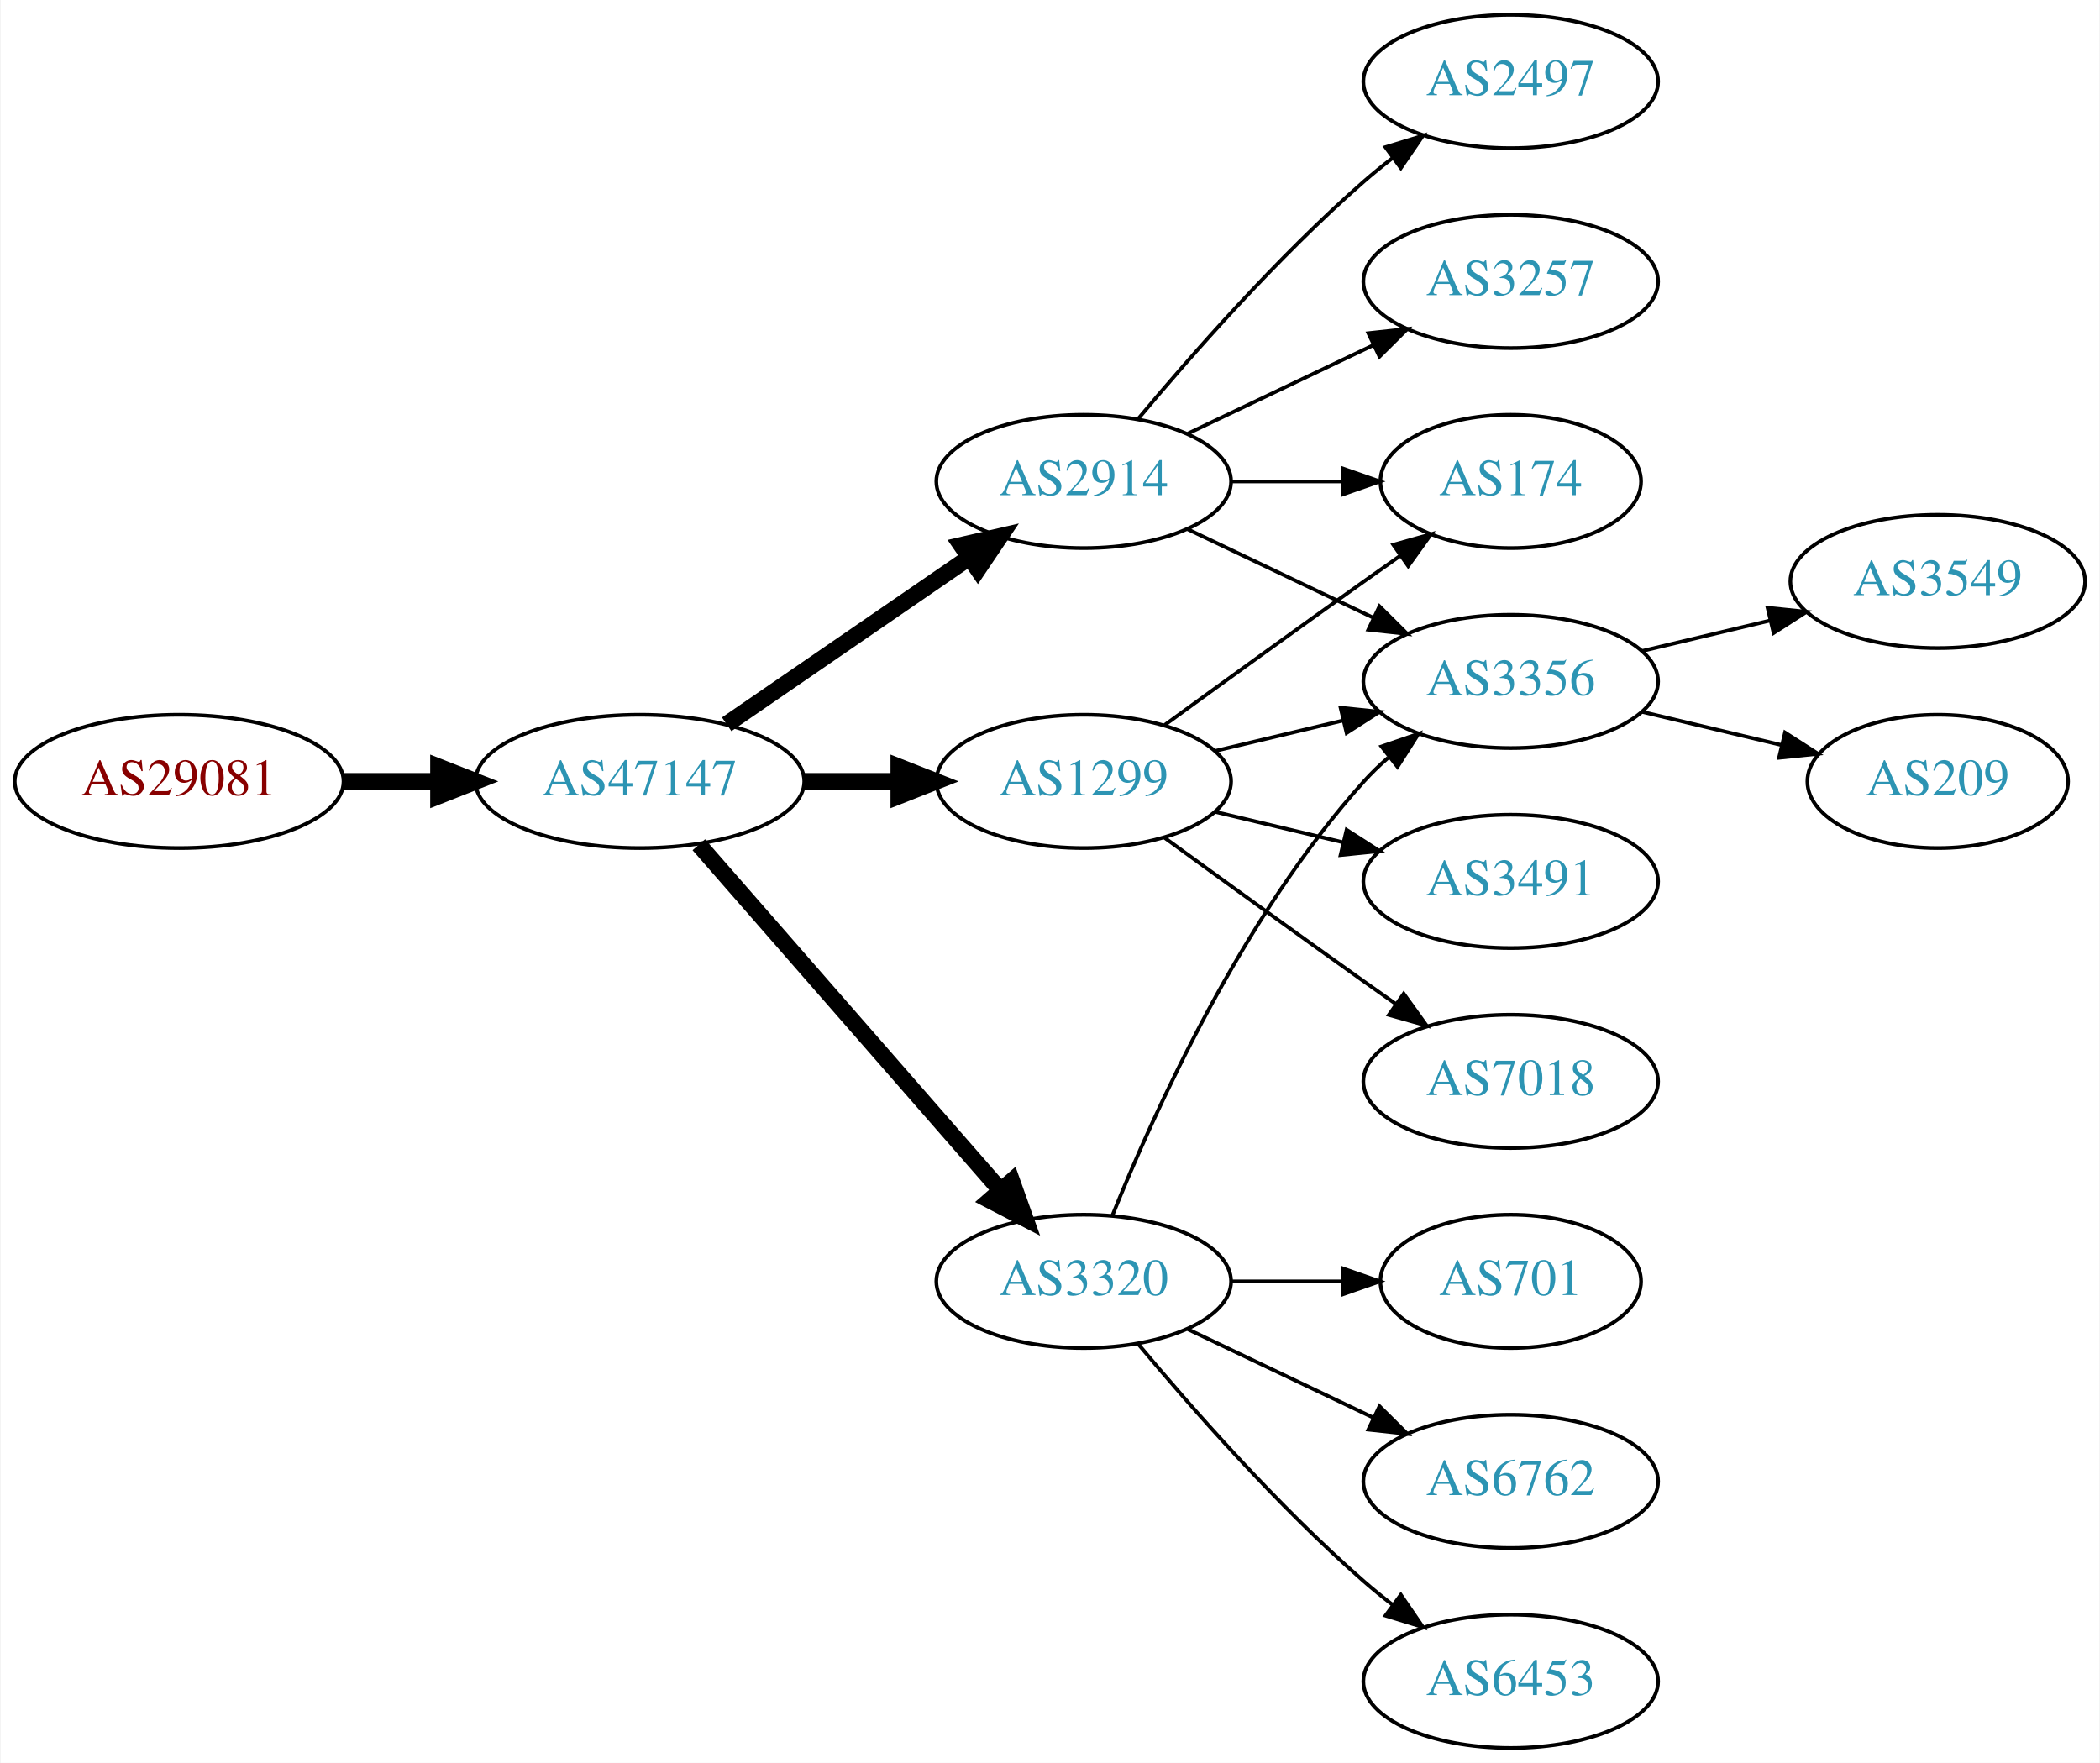
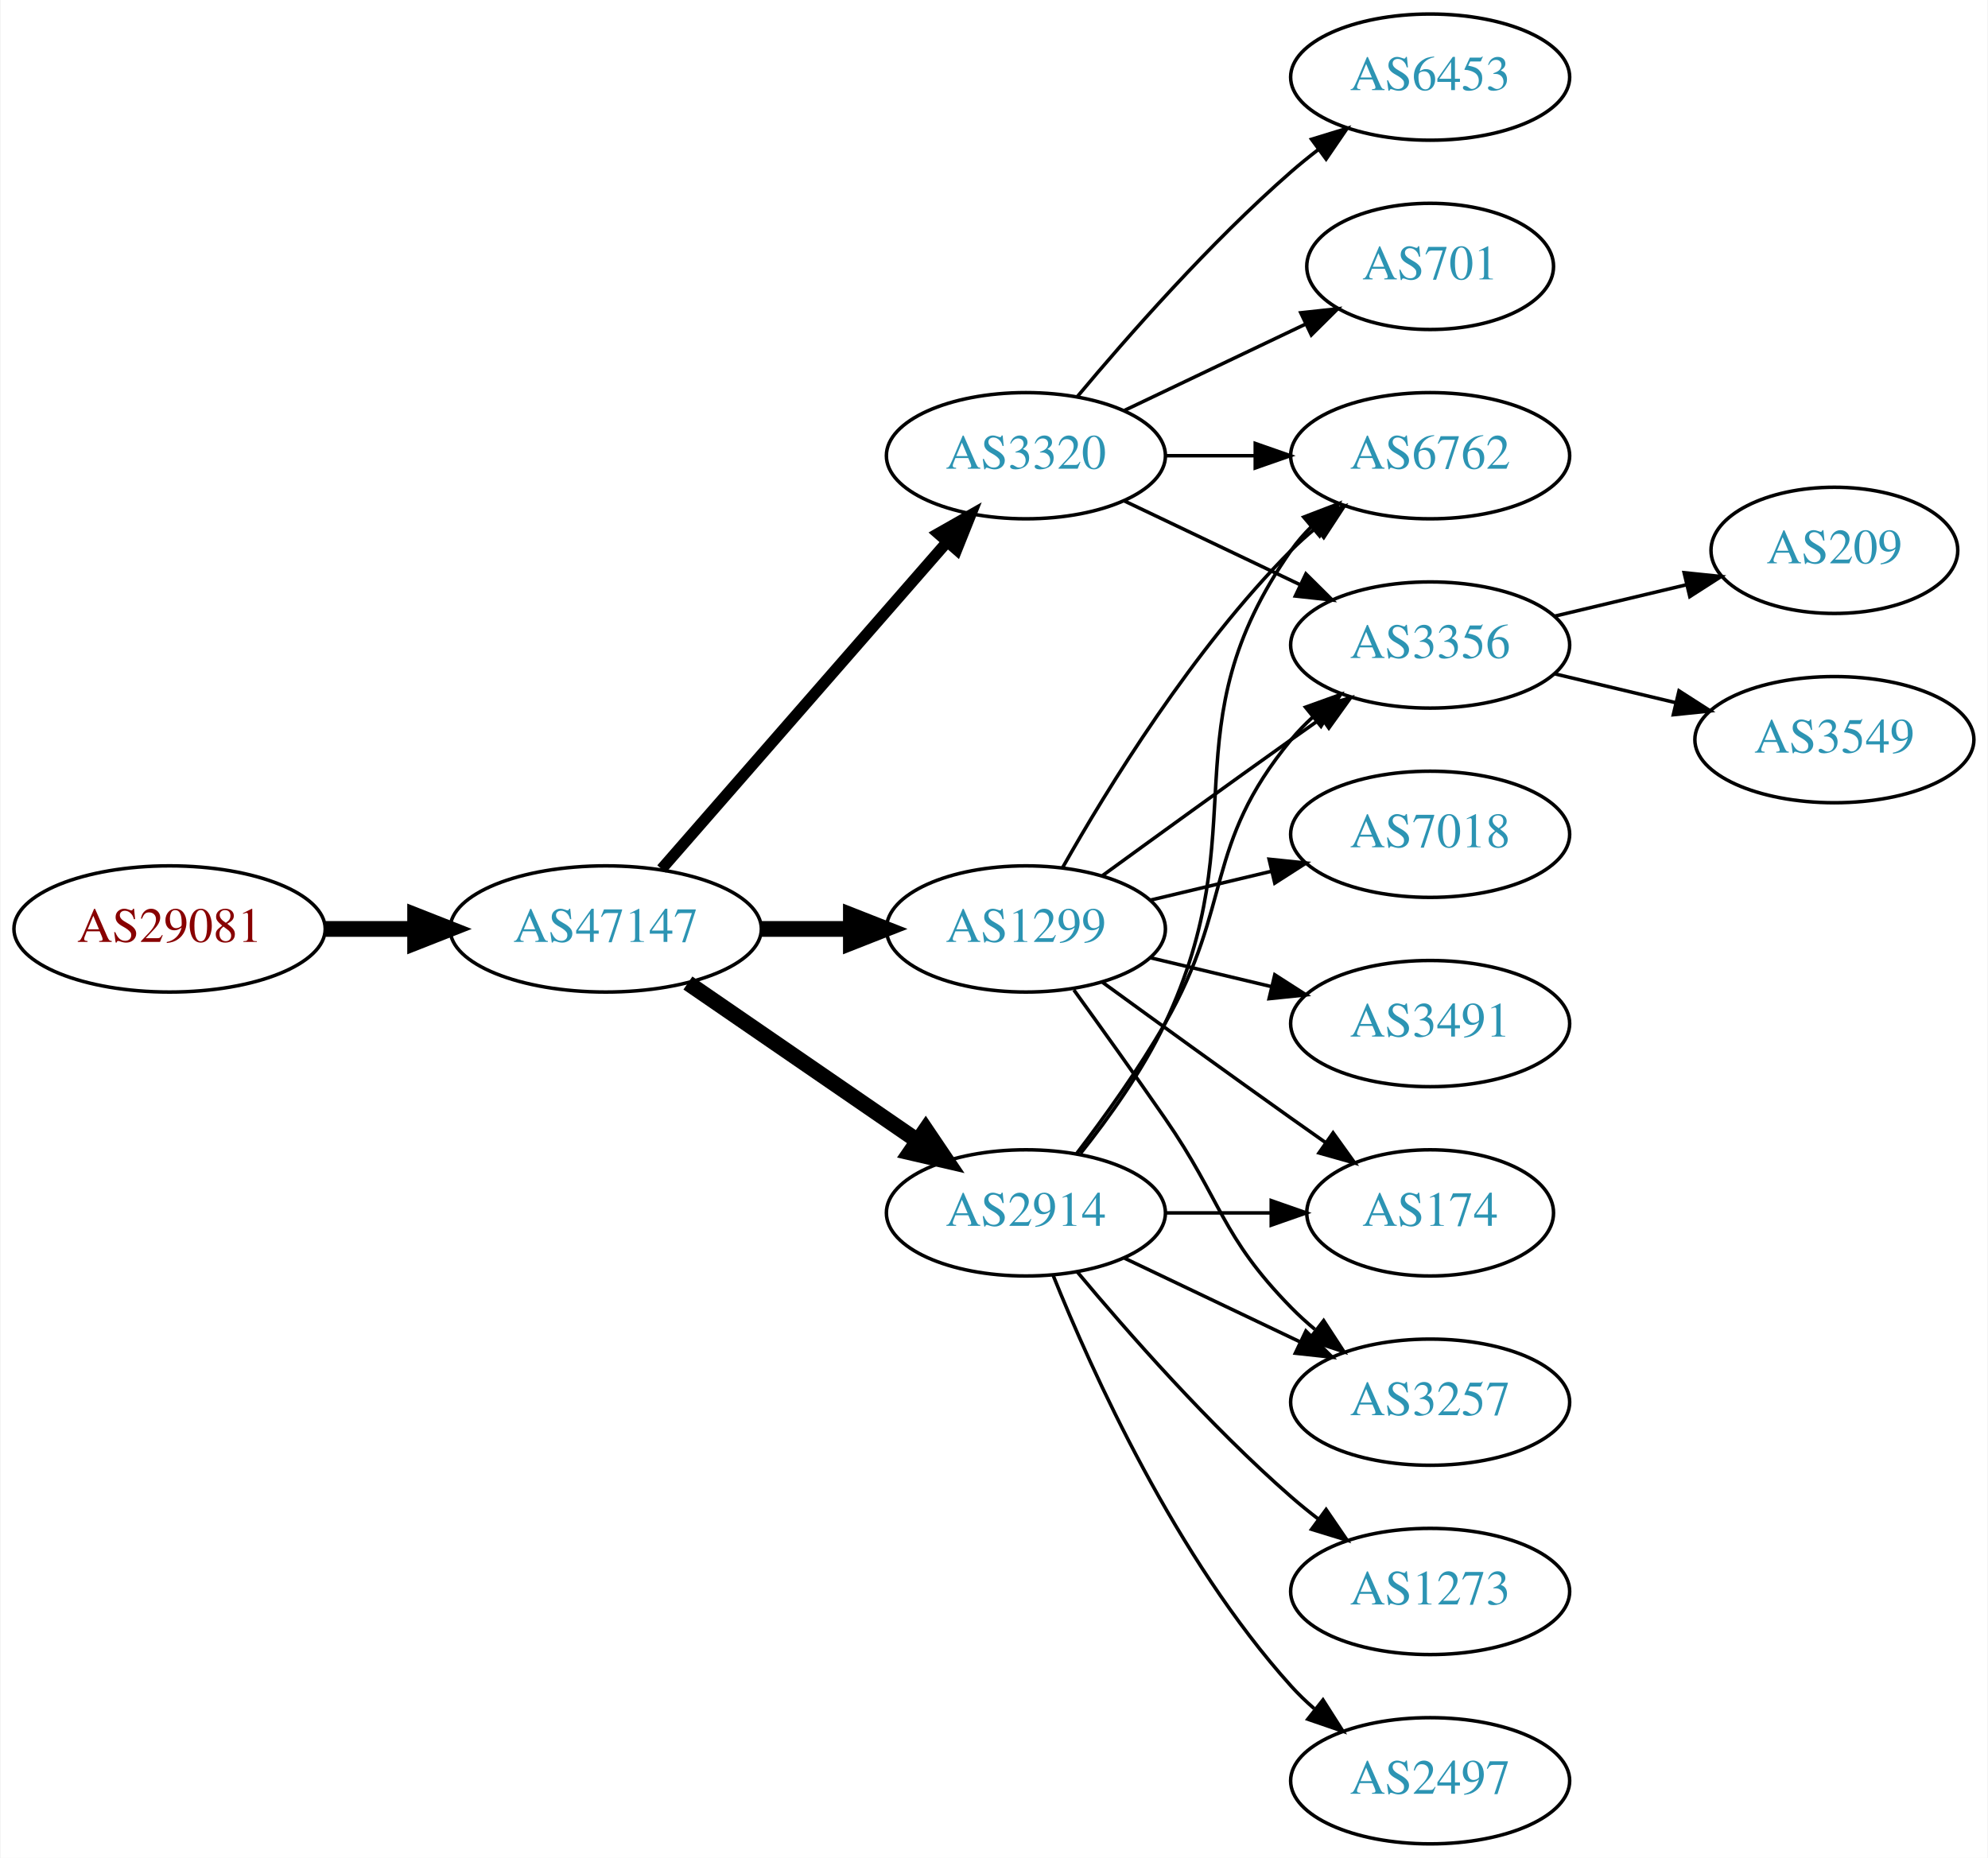
- <svg xmlns="http://www.w3.org/2000/svg" xmlns:xlink="http://www.w3.org/1999/xlink" width="567pt" height="476pt" viewBox="0.00 0.00 566.66 476.00">
-   <g id="graph0" class="graph" transform="scale(1 1) rotate(0) translate(4 472)">
-     <polygon fill="white" stroke="none" points="-4,4 -4,-472 562.663,-472 562.663,4 -4,4" />
+ <svg xmlns="http://www.w3.org/2000/svg" xmlns:xlink="http://www.w3.org/1999/xlink" width="567pt" height="530pt" viewBox="0.00 0.00 566.66 530.00">
+   <g id="graph0" class="graph" transform="scale(1 1) rotate(0) translate(4 526)">
+     <polygon fill="white" stroke="none" points="-4,4 -4,-526 562.663,-526 562.663,4 -4,4" />
    <g id="node1" class="node">
      <g id="a_node1">
        <a xlink:href="/asn/29081" xlink:title="AS29081 ~ WVNET-AT-AS [AT]">
          <ellipse fill="#ffffff" stroke="black" cx="44.196" cy="-261" rx="44.393" ry="18" />
          <text text-anchor="middle" x="44.196" y="-257.3" font-family="Times,serif" font-size="14.00" fill="#880000">AS29081</text>
        </a>
      </g>
    </g>
    <g id="node2" class="node">
      <g id="a_node2">
        <a xlink:href="/asn/47147" xlink:title="AS47147 ~ ANEXIA Internetdienstleistungs GmbH [AT]">
          <ellipse fill="#ffffff" stroke="black" cx="168.588" cy="-261" rx="44.393" ry="18" />
          <text text-anchor="middle" x="168.588" y="-257.3" font-family="Times,serif" font-size="14.00" fill="#2c94b3">AS47147</text>
        </a>
      </g>
    </g>
    <g id="edge1" class="edge">
      <path fill="none" stroke="black" stroke-width="4.5" d="M88.692,-261C96.898,-261 105.569,-261 114.041,-261" />
      <polygon fill="black" stroke="black" stroke-width="4.5" points="114.233,-264.938 124.233,-261 114.233,-257.063 114.233,-264.938" />
    </g>
    <g id="node3" class="node">
      <g id="a_node3">
        <a xlink:href="/asn/1299" xlink:title="AS1299 ~ Telia Carrier [EU]">
          <ellipse fill="#ffffff" stroke="black" cx="288.431" cy="-261" rx="39.794" ry="18" />
          <text text-anchor="middle" x="288.431" y="-257.3" font-family="Times,serif" font-size="14.00" fill="#2c94b3">AS1299</text>
        </a>
      </g>
    </g>
    <g id="edge2" class="edge">
      <path fill="none" stroke="black" stroke-width="4.5" d="M212.799,-261C221.112,-261 229.875,-261 238.357,-261" />
      <polygon fill="black" stroke="black" stroke-width="4.5" points="238.516,-264.938 248.516,-261 238.516,-257.063 238.516,-264.938" />
    </g>
    <g id="node4" class="node">
      <g id="a_node4">
-         <a xlink:href="/asn/2914" xlink:title="AS2914 ~ NTT America, Inc. [US]">
-           <ellipse fill="#ffffff" stroke="black" cx="288.431" cy="-342" rx="39.794" ry="18" />
-           <text text-anchor="middle" x="288.431" y="-338.3" font-family="Times,serif" font-size="14.00" fill="#2c94b3">AS2914</text>
+         <a xlink:href="/asn/3320" xlink:title="AS3320 ~ DTAG [DE]">
+           <ellipse fill="#ffffff" stroke="black" cx="288.431" cy="-396" rx="39.794" ry="18" />
+           <text text-anchor="middle" x="288.431" y="-392.3" font-family="Times,serif" font-size="14.00" fill="#2c94b3">AS3320</text>
        </a>
      </g>
    </g>
    <g id="edge3" class="edge">
-       <path fill="none" stroke="black" stroke-width="4.5" d="M192.031,-276.426C210.612,-289.198 237.173,-307.455 257.553,-321.463" />
-       <polygon fill="black" stroke="black" stroke-width="4.5" points="255.396,-324.758 265.867,-327.178 259.856,-318.269 255.396,-324.758" />
+       <path fill="none" stroke="black" stroke-width="3.214" d="M184.513,-278.098C205.056,-301.631 242.175,-344.155 265.771,-371.187" />
+       <polygon fill="black" stroke="black" stroke-width="3.214" points="263.414,-373.809 272.627,-379.041 268.688,-369.206 263.414,-373.809" />
    </g>
    <g id="node5" class="node">
      <g id="a_node5">
-         <a xlink:href="/asn/3320" xlink:title="AS3320 ~ DTAG [DE]">
-           <ellipse fill="#ffffff" stroke="black" cx="288.431" cy="-126" rx="39.794" ry="18" />
-           <text text-anchor="middle" x="288.431" y="-122.3" font-family="Times,serif" font-size="14.00" fill="#2c94b3">AS3320</text>
+         <a xlink:href="/asn/2914" xlink:title="AS2914 ~ NTT America, Inc. [US]">
+           <ellipse fill="#ffffff" stroke="black" cx="288.431" cy="-180" rx="39.794" ry="18" />
+           <text text-anchor="middle" x="288.431" y="-176.3" font-family="Times,serif" font-size="14.00" fill="#2c94b3">AS2914</text>
        </a>
      </g>
    </g>
    <g id="edge4" class="edge">
-       <path fill="none" stroke="black" stroke-width="4.5" d="M184.513,-243.902C205.056,-220.369 242.175,-177.845 265.771,-150.813" />
-       <polygon fill="black" stroke="black" stroke-width="4.5" points="269.017,-153.082 272.627,-142.959 263.085,-147.903 269.017,-153.082" />
+       <path fill="none" stroke="black" stroke-width="4.5" d="M192.031,-245.574C210.612,-232.802 237.173,-214.545 257.553,-200.537" />
+       <polygon fill="black" stroke="black" stroke-width="4.5" points="259.856,-203.731 265.867,-194.822 255.396,-197.242 259.856,-203.731" />
    </g>
    <g id="node6" class="node">
      <g id="a_node6">
-         <a xlink:href="/asn/3356" xlink:title="AS3356 ~ Level 3 Parent, LLC [US]">
+         <a xlink:href="/asn/174" xlink:title="AS174 ~ Cogent Communications [US]">
+           <ellipse fill="#ffffff" stroke="black" cx="403.724" cy="-180" rx="35.194" ry="18" />
+           <text text-anchor="middle" x="403.724" y="-176.3" font-family="Times,serif" font-size="14.00" fill="#2c94b3">AS174</text>
+         </a>
+       </g>
+     </g>
+     <g id="edge5" class="edge">
+       <path fill="none" stroke="black" d="M310.279,-245.778C325.213,-234.909 345.827,-219.975 364.077,-207 367.288,-204.718 370.657,-202.339 374.011,-199.982" />
+       <polygon fill="black" stroke="black" points="376.039,-202.834 382.222,-194.23 372.023,-197.101 376.039,-202.834" />
+     </g>
+     <g id="node7" class="node">
+       <g id="a_node7">
+         <a xlink:href="/asn/6762" xlink:title="AS6762 ~ TELECOM ITALIA SPARKLE S.p.A. [IT]">
+           <ellipse fill="#ffffff" stroke="black" cx="403.724" cy="-396" rx="39.794" ry="18" />
+           <text text-anchor="middle" x="403.724" y="-392.3" font-family="Times,serif" font-size="14.00" fill="#2c94b3">AS6762</text>
+         </a>
+       </g>
+     </g>
+     <g id="edge6" class="edge">
+       <path fill="none" stroke="black" d="M298.891,-278.49C311.672,-301.096 336.105,-340.886 364.077,-369 366.188,-371.121 368.484,-373.188 370.87,-375.171" />
+       <polygon fill="black" stroke="black" points="369.122,-378.242 379.185,-381.556 373.385,-372.69 369.122,-378.242" />
+     </g>
+     <g id="node8" class="node">
+       <g id="a_node8">
+         <a xlink:href="/asn/7018" xlink:title="AS7018 ~ AT&amp;T Services, Inc. [US]">
          <ellipse fill="#ffffff" stroke="black" cx="403.724" cy="-288" rx="39.794" ry="18" />
-           <text text-anchor="middle" x="403.724" y="-284.3" font-family="Times,serif" font-size="14.00" fill="#2c94b3">AS3356</text>
-         </a>
-       </g>
-     </g>
-     <g id="edge5" class="edge">
+           <text text-anchor="middle" x="403.724" y="-284.3" font-family="Times,serif" font-size="14.00" fill="#2c94b3">AS7018</text>
+         </a>
+       </g>
+     </g>
+     <g id="edge7" class="edge">
      <path fill="none" stroke="black" d="M324.038,-269.248C334.909,-271.838 347.064,-274.735 358.506,-277.462" />
      <polygon fill="black" stroke="black" points="357.789,-280.889 368.328,-279.803 359.412,-274.08 357.789,-280.889" />
    </g>
-     <g id="node7" class="node">
-       <g id="a_node7">
+     <g id="node9" class="node">
+       <g id="a_node9">
+         <a xlink:href="/asn/3356" xlink:title="AS3356 ~ Level 3 Parent, LLC [US]">
+           <ellipse fill="#ffffff" stroke="black" cx="403.724" cy="-342" rx="39.794" ry="18" />
+           <text text-anchor="middle" x="403.724" y="-338.3" font-family="Times,serif" font-size="14.00" fill="#2c94b3">AS3356</text>
+         </a>
+       </g>
+     </g>
+     <g id="edge8" class="edge">
+       <path fill="none" stroke="black" d="M310.279,-276.222C325.213,-287.091 345.827,-302.025 364.077,-315 366.898,-317.005 369.841,-319.085 372.789,-321.159" />
+       <polygon fill="black" stroke="black" points="370.816,-324.05 381.013,-326.926 374.835,-318.319 370.816,-324.05" />
+     </g>
+     <g id="node10" class="node">
+       <g id="a_node10">
        <a xlink:href="/asn/3491" xlink:title="AS3491 ~ PCCW Global, Inc. [US]">
          <ellipse fill="#ffffff" stroke="black" cx="403.724" cy="-234" rx="39.794" ry="18" />
          <text text-anchor="middle" x="403.724" y="-230.3" font-family="Times,serif" font-size="14.00" fill="#2c94b3">AS3491</text>
        </a>
      </g>
    </g>
-     <g id="edge6" class="edge">
+     <g id="edge9" class="edge">
      <path fill="none" stroke="black" d="M324.038,-252.752C334.909,-250.162 347.064,-247.265 358.506,-244.538" />
      <polygon fill="black" stroke="black" points="359.412,-247.92 368.328,-242.197 357.789,-241.111 359.412,-247.92" />
    </g>
-     <g id="node8" class="node">
-       <g id="a_node8">
-         <a xlink:href="/asn/174" xlink:title="AS174 ~ Cogent Communications [US]">
-           <ellipse fill="#ffffff" stroke="black" cx="403.724" cy="-342" rx="35.194" ry="18" />
-           <text text-anchor="middle" x="403.724" y="-338.3" font-family="Times,serif" font-size="14.00" fill="#2c94b3">AS174</text>
-         </a>
-       </g>
-     </g>
-     <g id="edge7" class="edge">
-       <path fill="none" stroke="black" d="M310.279,-276.222C325.213,-287.091 345.827,-302.025 364.077,-315 367.288,-317.282 370.657,-319.661 374.011,-322.018" />
-       <polygon fill="black" stroke="black" points="372.023,-324.899 382.222,-327.77 376.039,-319.166 372.023,-324.899" />
-     </g>
-     <g id="node9" class="node">
-       <g id="a_node9">
-         <a xlink:href="/asn/7018" xlink:title="AS7018 ~ AT&amp;T Services, Inc. [US]">
-           <ellipse fill="#ffffff" stroke="black" cx="403.724" cy="-180" rx="39.794" ry="18" />
-           <text text-anchor="middle" x="403.724" y="-176.3" font-family="Times,serif" font-size="14.00" fill="#2c94b3">AS7018</text>
-         </a>
-       </g>
-     </g>
-     <g id="edge8" class="edge">
-       <path fill="none" stroke="black" d="M310.279,-245.778C325.213,-234.909 345.827,-219.975 364.077,-207 366.898,-204.995 369.841,-202.915 372.789,-200.841" />
-       <polygon fill="black" stroke="black" points="374.835,-203.681 381.013,-195.074 370.816,-197.95 374.835,-203.681" />
-     </g>
-     <g id="edge12" class="edge">
-       <path fill="none" stroke="black" d="M316.567,-329.066C331.561,-321.919 350.382,-312.948 366.605,-305.215" />
-       <polygon fill="black" stroke="black" points="368.288,-308.291 375.809,-300.829 365.276,-301.972 368.288,-308.291" />
-     </g>
-     <g id="edge14" class="edge">
-       <path fill="none" stroke="black" d="M328.103,-342C337.808,-342 348.299,-342 358.262,-342" />
-       <polygon fill="black" stroke="black" points="358.398,-345.5 368.398,-342 358.398,-338.5 358.398,-345.5" />
+     <g id="node11" class="node">
+       <g id="a_node11">
+         <a xlink:href="/asn/3257" xlink:title="AS3257 ~ GTT [DE]">
+           <ellipse fill="#ffffff" stroke="black" cx="403.724" cy="-126" rx="39.794" ry="18" />
+           <text text-anchor="middle" x="403.724" y="-122.3" font-family="Times,serif" font-size="14.00" fill="#2c94b3">AS3257</text>
+         </a>
+       </g>
+     </g>
+     <g id="edge10" class="edge">
+       <path fill="none" stroke="black" d="M302.11,-243.594C309.725,-233.063 319.558,-219.33 328.077,-207 344.473,-183.269 343.905,-173.617 364.077,-153 366.17,-150.861 368.453,-148.782 370.83,-146.79" />
+       <polygon fill="black" stroke="black" points="373.349,-149.268 379.13,-140.389 369.074,-143.725 373.349,-149.268" />
+     </g>
+     <g id="edge13" class="edge">
+       <path fill="none" stroke="black" d="M328.103,-396C336.306,-396 345.07,-396 353.602,-396" />
+       <polygon fill="black" stroke="black" points="353.841,-399.5 363.841,-396 353.841,-392.5 353.841,-399.5" />
+     </g>
+     <g id="edge11" class="edge">
+       <path fill="none" stroke="black" d="M316.567,-383.066C331.561,-375.919 350.382,-366.948 366.605,-359.215" />
+       <polygon fill="black" stroke="black" points="368.288,-362.291 375.809,-354.829 365.276,-355.972 368.288,-362.291" />
    </g>
    <g id="node12" class="node">
      <g id="a_node12">
-         <a xlink:href="/asn/3257" xlink:title="AS3257 ~ GTT [DE]">
-           <ellipse fill="#ffffff" stroke="black" cx="403.724" cy="-396" rx="39.794" ry="18" />
-           <text text-anchor="middle" x="403.724" y="-392.3" font-family="Times,serif" font-size="14.00" fill="#2c94b3">AS3257</text>
-         </a>
-       </g>
-     </g>
-     <g id="edge11" class="edge">
-       <path fill="none" stroke="black" d="M316.567,-354.934C331.561,-362.081 350.382,-371.052 366.605,-378.785" />
-       <polygon fill="black" stroke="black" points="365.276,-382.028 375.809,-383.171 368.288,-375.709 365.276,-382.028" />
+         <a xlink:href="/asn/6453" xlink:title="AS6453 ~ TATA COMMUNICATIONS (AMERICA) INC [US]">
+           <ellipse fill="#ffffff" stroke="black" cx="403.724" cy="-504" rx="39.794" ry="18" />
+           <text text-anchor="middle" x="403.724" y="-500.3" font-family="Times,serif" font-size="14.00" fill="#2c94b3">AS6453</text>
+         </a>
+       </g>
+     </g>
+     <g id="edge12" class="edge">
+       <path fill="none" stroke="black" d="M303.061,-412.817C317.343,-429.929 340.89,-456.745 364.077,-477 366.543,-479.154 369.182,-481.294 371.879,-483.372" />
+       <polygon fill="black" stroke="black" points="369.904,-486.264 380.033,-489.37 374.052,-480.625 369.904,-486.264" />
    </g>
    <g id="node13" class="node">
      <g id="a_node13">
-         <a xlink:href="/asn/2497" xlink:title="AS2497 ~ Internet Initiative Japan Inc. [JP]">
-           <ellipse fill="#ffffff" stroke="black" cx="403.724" cy="-450" rx="39.794" ry="18" />
-           <text text-anchor="middle" x="403.724" y="-446.3" font-family="Times,serif" font-size="14.00" fill="#2c94b3">AS2497</text>
-         </a>
-       </g>
-     </g>
-     <g id="edge13" class="edge">
-       <path fill="none" stroke="black" d="M303.061,-358.817C317.343,-375.929 340.89,-402.745 364.077,-423 366.543,-425.154 369.182,-427.294 371.879,-429.372" />
-       <polygon fill="black" stroke="black" points="369.904,-432.264 380.033,-435.37 374.052,-426.625 369.904,-432.264" />
+         <a xlink:href="/asn/701" xlink:title="AS701 ~ UUNET [US]">
+           <ellipse fill="#ffffff" stroke="black" cx="403.724" cy="-450" rx="35.194" ry="18" />
+           <text text-anchor="middle" x="403.724" y="-446.3" font-family="Times,serif" font-size="14.00" fill="#2c94b3">AS701</text>
+         </a>
+       </g>
+     </g>
+     <g id="edge14" class="edge">
+       <path fill="none" stroke="black" d="M316.567,-408.934C331.999,-416.29 351.485,-425.577 368.02,-433.459" />
+       <polygon fill="black" stroke="black" points="366.828,-436.768 377.361,-437.911 369.84,-430.449 366.828,-436.768" />
+     </g>
+     <g id="edge18" class="edge">
+       <path fill="none" stroke="black" d="M328.103,-180C337.808,-180 348.299,-180 358.262,-180" />
+       <polygon fill="black" stroke="black" points="358.398,-183.5 368.398,-180 358.398,-176.5 358.398,-183.5" />
+     </g>
+     <g id="edge17" class="edge">
+       <path fill="none" stroke="black" d="M304.031,-196.991C312.118,-207.155 321.78,-220.655 328.077,-234 354.576,-290.159 328.464,-318.131 364.077,-369 365.75,-371.389 367.705,-373.635 369.832,-375.733" />
+       <polygon fill="black" stroke="black" points="367.672,-378.49 377.564,-382.284 372.196,-373.149 367.672,-378.49" />
    </g>
    <g id="edge15" class="edge">
-       <path fill="none" stroke="black" d="M296.179,-143.787C307.23,-171.243 331.283,-224.578 364.077,-261 366.08,-263.224 368.298,-265.363 370.631,-267.397" />
-       <polygon fill="black" stroke="black" points="368.829,-270.433 378.85,-273.873 373.161,-264.935 368.829,-270.433" />
+       <path fill="none" stroke="black" d="M302.892,-196.913C310.785,-207.27 320.634,-220.992 328.077,-234 347.642,-268.194 339.013,-284.606 364.077,-315 365.932,-317.25 368.02,-319.396 370.238,-321.424" />
+       <polygon fill="black" stroke="black" points="368.174,-324.256 378.143,-327.844 372.587,-318.823 368.174,-324.256" />
+     </g>
+     <g id="edge20" class="edge">
+       <path fill="none" stroke="black" d="M316.567,-167.066C331.561,-159.919 350.382,-150.948 366.605,-143.215" />
+       <polygon fill="black" stroke="black" points="368.288,-146.291 375.809,-138.829 365.276,-139.972 368.288,-146.291" />
    </g>
    <g id="node14" class="node">
      <g id="a_node14">
-         <a xlink:href="/asn/701" xlink:title="AS701 ~ UUNET [US]">
-           <ellipse fill="#ffffff" stroke="black" cx="403.724" cy="-126" rx="35.194" ry="18" />
-           <text text-anchor="middle" x="403.724" y="-122.3" font-family="Times,serif" font-size="14.00" fill="#2c94b3">AS701</text>
+         <a xlink:href="/asn/1273" xlink:title="AS1273 ~ Vodafone Group PLC [EU]">
+           <ellipse fill="#ffffff" stroke="black" cx="403.724" cy="-72" rx="39.794" ry="18" />
+           <text text-anchor="middle" x="403.724" y="-68.3" font-family="Times,serif" font-size="14.00" fill="#2c94b3">AS1273</text>
        </a>
      </g>
    </g>
    <g id="edge16" class="edge">
-       <path fill="none" stroke="black" d="M328.103,-126C337.808,-126 348.299,-126 358.262,-126" />
-       <polygon fill="black" stroke="black" points="358.398,-129.5 368.398,-126 358.398,-122.5 358.398,-129.5" />
+       <path fill="none" stroke="black" d="M303.061,-163.183C317.343,-146.071 340.89,-119.255 364.077,-99 366.543,-96.846 369.182,-94.706 371.879,-92.628" />
+       <polygon fill="black" stroke="black" points="374.052,-95.375 380.033,-86.63 369.904,-89.736 374.052,-95.375" />
    </g>
    <g id="node15" class="node">
      <g id="a_node15">
-         <a xlink:href="/asn/6762" xlink:title="AS6762 ~ TELECOM ITALIA SPARKLE S.p.A. [IT]">
-           <ellipse fill="#ffffff" stroke="black" cx="403.724" cy="-72" rx="39.794" ry="18" />
-           <text text-anchor="middle" x="403.724" y="-68.3" font-family="Times,serif" font-size="14.00" fill="#2c94b3">AS6762</text>
-         </a>
-       </g>
-     </g>
-     <g id="edge17" class="edge">
-       <path fill="none" stroke="black" d="M316.567,-113.066C331.561,-105.919 350.382,-96.948 366.605,-89.215" />
-       <polygon fill="black" stroke="black" points="368.288,-92.291 375.809,-84.829 365.276,-85.972 368.288,-92.291" />
+         <a xlink:href="/asn/2497" xlink:title="AS2497 ~ Internet Initiative Japan Inc. [JP]">
+           <ellipse fill="#ffffff" stroke="black" cx="403.724" cy="-18" rx="39.794" ry="18" />
+           <text text-anchor="middle" x="403.724" y="-14.3" font-family="Times,serif" font-size="14.00" fill="#2c94b3">AS2497</text>
+         </a>
+       </g>
+     </g>
+     <g id="edge19" class="edge">
+       <path fill="none" stroke="black" d="M296.179,-162.213C307.23,-134.757 331.283,-81.422 364.077,-45 366.08,-42.776 368.298,-40.637 370.631,-38.603" />
+       <polygon fill="black" stroke="black" points="373.161,-41.065 378.85,-32.127 368.829,-35.567 373.161,-41.065" />
    </g>
    <g id="node16" class="node">
      <g id="a_node16">
-         <a xlink:href="/asn/6453" xlink:title="AS6453 ~ TATA COMMUNICATIONS (AMERICA) INC [US]">
-           <ellipse fill="#ffffff" stroke="black" cx="403.724" cy="-18" rx="39.794" ry="18" />
-           <text text-anchor="middle" x="403.724" y="-14.3" font-family="Times,serif" font-size="14.00" fill="#2c94b3">AS6453</text>
-         </a>
-       </g>
-     </g>
-     <g id="edge18" class="edge">
-       <path fill="none" stroke="black" d="M303.061,-109.183C317.343,-92.071 340.89,-65.255 364.077,-45 366.543,-42.846 369.182,-40.706 371.879,-38.628" />
-       <polygon fill="black" stroke="black" points="374.052,-41.375 380.033,-32.63 369.904,-35.736 374.052,-41.375" />
-     </g>
-     <g id="node10" class="node">
-       <g id="a_node10">
+         <a xlink:href="/asn/209" xlink:title="AS209 ~ CenturyLink Communications, LLC [US]">
+           <ellipse fill="#ffffff" stroke="black" cx="519.017" cy="-369" rx="35.194" ry="18" />
+           <text text-anchor="middle" x="519.017" y="-365.3" font-family="Times,serif" font-size="14.00" fill="#2c94b3">AS209</text>
+         </a>
+       </g>
+     </g>
+     <g id="edge21" class="edge">
+       <path fill="none" stroke="black" d="M439.331,-350.248C451.125,-353.058 464.43,-356.229 476.698,-359.153" />
+       <polygon fill="black" stroke="black" points="476.164,-362.624 486.703,-361.537 477.787,-355.814 476.164,-362.624" />
+     </g>
+     <g id="node17" class="node">
+       <g id="a_node17">
        <a xlink:href="/asn/3549" xlink:title="AS3549 ~ Level 3 Parent, LLC [US]">
          <ellipse fill="#ffffff" stroke="black" cx="519.017" cy="-315" rx="39.794" ry="18" />
          <text text-anchor="middle" x="519.017" y="-311.3" font-family="Times,serif" font-size="14.00" fill="#2c94b3">AS3549</text>
        </a>
      </g>
    </g>
-     <g id="edge9" class="edge">
-       <path fill="none" stroke="black" d="M439.331,-296.248C450.202,-298.838 462.357,-301.735 473.799,-304.462" />
-       <polygon fill="black" stroke="black" points="473.082,-307.889 483.621,-306.803 474.705,-301.08 473.082,-307.889" />
-     </g>
-     <g id="node11" class="node">
-       <g id="a_node11">
-         <a xlink:href="/asn/209" xlink:title="AS209 ~ CenturyLink Communications, LLC [US]">
-           <ellipse fill="#ffffff" stroke="black" cx="519.017" cy="-261" rx="35.194" ry="18" />
-           <text text-anchor="middle" x="519.017" y="-257.3" font-family="Times,serif" font-size="14.00" fill="#2c94b3">AS209</text>
-         </a>
-       </g>
-     </g>
-     <g id="edge10" class="edge">
-       <path fill="none" stroke="black" d="M439.331,-279.752C451.125,-276.942 464.43,-273.771 476.698,-270.847" />
-       <polygon fill="black" stroke="black" points="477.787,-274.186 486.703,-268.463 476.164,-267.376 477.787,-274.186" />
+     <g id="edge22" class="edge">
+       <path fill="none" stroke="black" d="M439.331,-333.752C450.202,-331.162 462.357,-328.265 473.799,-325.538" />
+       <polygon fill="black" stroke="black" points="474.705,-328.92 483.621,-323.197 473.082,-322.111 474.705,-328.92" />
    </g>
  </g>
</svg>
